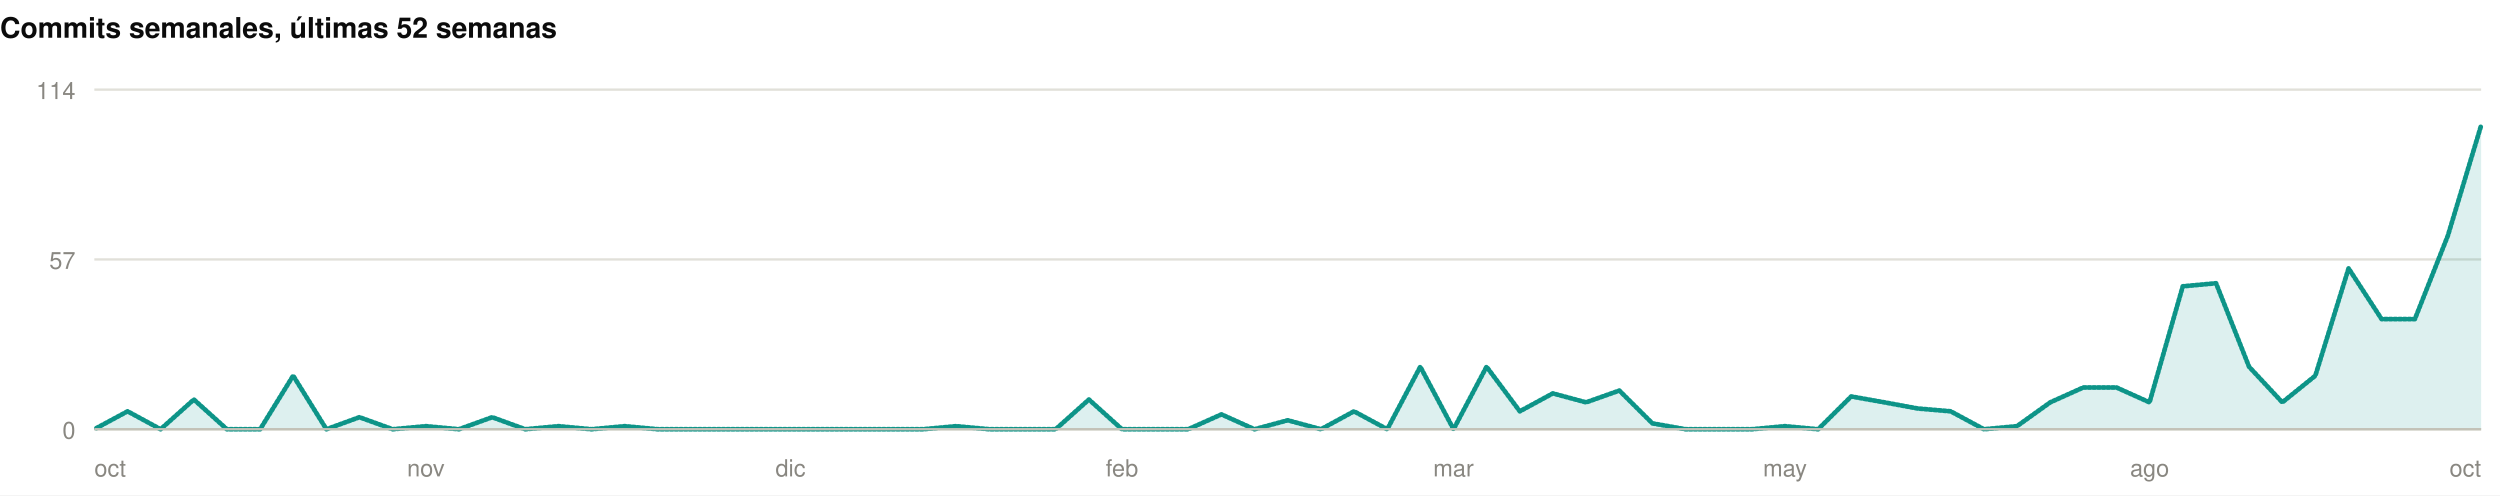
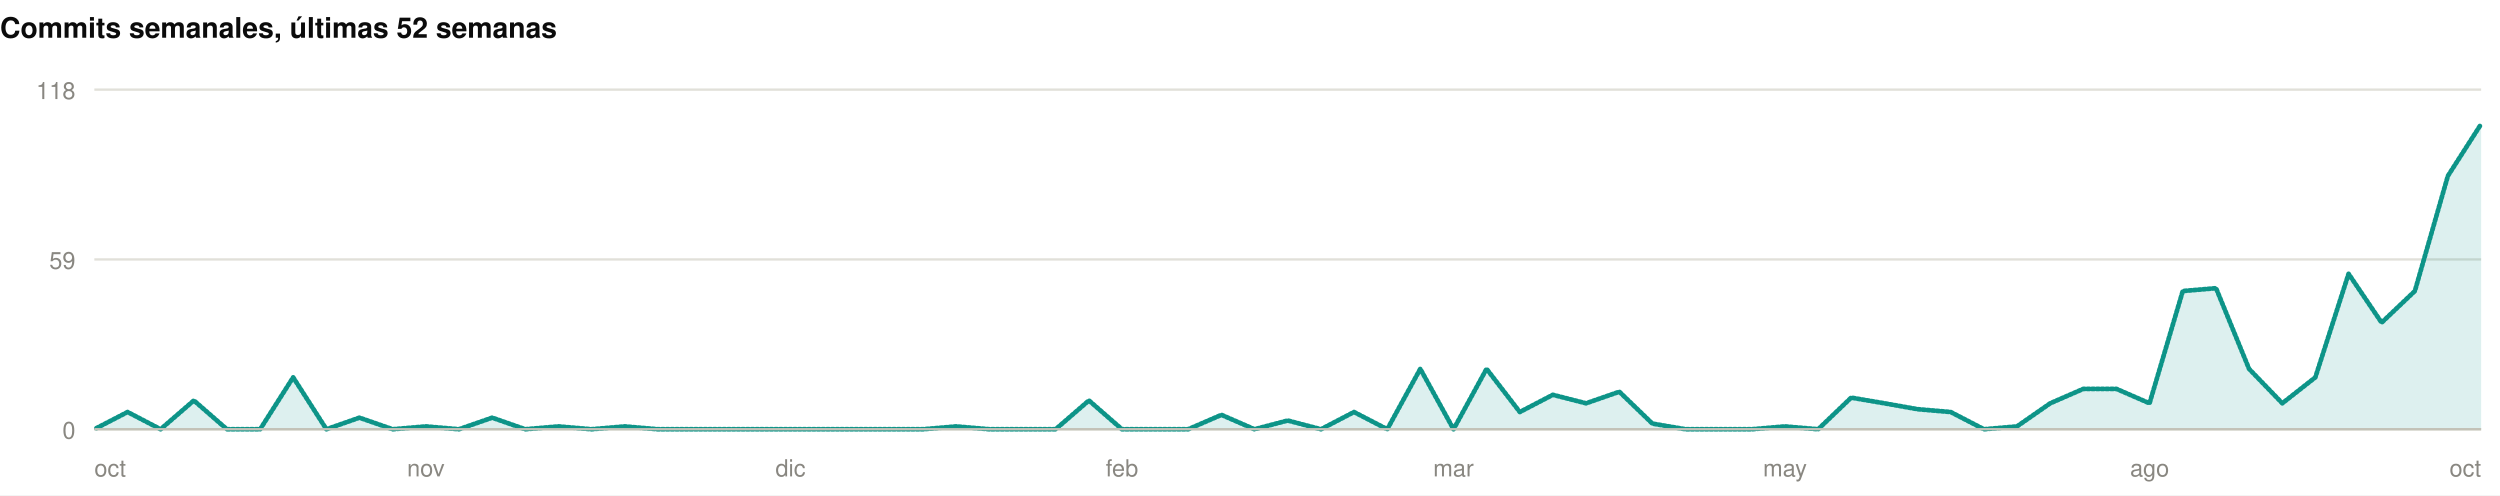
<svg xmlns="http://www.w3.org/2000/svg" width="1060" height="210" viewBox="0 0 1060 210" role="img">
  <rect width="1060" height="210" fill="#ffffff" />
  <style>
@keyframes grow{from{transform:scaleX(0)}}
@keyframes rise{from{opacity:0;transform:translateY(9px)}}
@keyframes fade{from{opacity:0}}
@keyframes draw{to{stroke-dashoffset:0}}
.bar{transform-box:fill-box;transform-origin:left center;animation:grow .9s cubic-bezier(.22,1,.36,1) var(--d,0s) both}
.rise{animation:rise .7s cubic-bezier(.22,1,.36,1) var(--d,0s) both}
.fade{animation:fade .8s ease-out var(--d,0s) both}
.draw{animation:draw 1.7s ease-out .1s both}
@media (prefers-reduced-motion:reduce){
.bar,.rise,.fade,.draw{animation:none;transform:none;opacity:1;stroke-dashoffset:0}
}
</style>
  <g>
    <text x="0" y="16" font-family="-apple-system,BlinkMacSystemFont,'Segoe UI',Helvetica,Arial,sans-serif" font-size="12" font-weight="700" fill="#0b0b0b" text-anchor="start">Commits semanales, últimas 52 semanas</text>
    <line x1="40" y1="182" x2="1052" y2="182" stroke="#e1e0d9" stroke-width="1" />
    <text x="32" y="186" font-family="-apple-system,BlinkMacSystemFont,'Segoe UI',Helvetica,Arial,sans-serif" font-size="10" font-weight="400" fill="#898781" text-anchor="end">0</text>
    <line x1="40" y1="110" x2="1052" y2="110" stroke="#e1e0d9" stroke-width="1" />
-     <text x="32" y="114" font-family="-apple-system,BlinkMacSystemFont,'Segoe UI',Helvetica,Arial,sans-serif" font-size="10" font-weight="400" fill="#898781" text-anchor="end">57</text>
+     <text x="32" y="114" font-family="-apple-system,BlinkMacSystemFont,'Segoe UI',Helvetica,Arial,sans-serif" font-size="10" font-weight="400" fill="#898781" text-anchor="end">59</text>
    <line x1="40" y1="38" x2="1052" y2="38" stroke="#e1e0d9" stroke-width="1" />
-     <text x="32" y="42" font-family="-apple-system,BlinkMacSystemFont,'Segoe UI',Helvetica,Arial,sans-serif" font-size="10" font-weight="400" fill="#898781" text-anchor="end">114</text>
-     <path class="fade" style="--d:.5s" d="M40.0,182.0L54.1,174.4L68.1,182.0L82.2,169.4L96.2,182.0L110.3,182.0L124.3,159.3L138.4,182.0L152.4,176.9L166.5,182.0L180.6,180.7L194.6,182.0L208.7,176.9L222.7,182.0L236.8,180.7L250.8,182.0L264.9,180.7L278.9,182.0L293.0,182.0L307.1,182.0L321.1,182.0L335.2,182.0L349.2,182.0L363.3,182.0L377.3,182.0L391.4,182.0L405.4,180.7L419.5,182.0L433.6,182.0L447.6,182.0L461.7,169.4L475.7,182.0L489.8,182.0L503.8,182.0L517.9,175.7L531.9,182.0L546.0,178.2L560.1,182.0L574.1,174.4L588.2,182.0L602.2,155.5L616.3,182.0L630.3,155.5L644.4,174.4L658.4,166.8L672.5,170.6L686.6,165.6L700.6,179.5L714.7,182.0L728.7,182.0L742.8,182.0L756.8,180.7L770.9,182.0L784.9,168.1L799.0,170.6L813.1,173.2L827.1,174.4L841.2,182.0L855.2,180.7L869.3,170.6L883.3,164.3L897.4,164.3L911.4,170.6L925.5,121.4L939.6,120.1L953.6,155.5L967.7,170.6L981.7,159.3L995.8,113.8L1009.8,135.3L1023.9,135.3L1037.9,99.9L1052.0,53.2L1052.0,182L40.0,182Z" fill="rgba(13,148,136,0.14)" />
-     <path class="draw" pathLength="1" stroke-dasharray="1" stroke-dashoffset="1" d="M40.0,182.0L54.1,174.4L68.1,182.0L82.2,169.4L96.2,182.0L110.3,182.0L124.3,159.3L138.4,182.0L152.4,176.9L166.5,182.0L180.6,180.7L194.6,182.0L208.7,176.9L222.7,182.0L236.8,180.7L250.8,182.0L264.9,180.7L278.9,182.0L293.0,182.0L307.1,182.0L321.1,182.0L335.2,182.0L349.2,182.0L363.3,182.0L377.3,182.0L391.4,182.0L405.4,180.7L419.5,182.0L433.6,182.0L447.6,182.0L461.7,169.4L475.7,182.0L489.8,182.0L503.8,182.0L517.9,175.7L531.9,182.0L546.0,178.2L560.1,182.0L574.1,174.4L588.2,182.0L602.2,155.5L616.3,182.0L630.3,155.5L644.4,174.4L658.4,166.8L672.5,170.6L686.6,165.6L700.6,179.5L714.7,182.0L728.7,182.0L742.8,182.0L756.8,180.7L770.9,182.0L784.9,168.1L799.0,170.6L813.1,173.2L827.1,174.4L841.2,182.0L855.2,180.7L869.3,170.6L883.3,164.3L897.4,164.3L911.4,170.6L925.5,121.4L939.6,120.1L953.6,155.5L967.7,170.6L981.7,159.3L995.8,113.8L1009.8,135.3L1023.9,135.3L1037.9,99.9L1052.0,53.2" fill="none" stroke="#0d9488" stroke-width="2" stroke-linejoin="round" stroke-linecap="round" />
+     <text x="32" y="42" font-family="-apple-system,BlinkMacSystemFont,'Segoe UI',Helvetica,Arial,sans-serif" font-size="10" font-weight="400" fill="#898781" text-anchor="end">118</text>
+     <path class="fade" style="--d:.5s" d="M40.0,182.0L54.1,174.7L68.1,182.0L82.2,169.8L96.2,182.0L110.3,182.0L124.3,160.0L138.4,182.0L152.4,177.1L166.5,182.0L180.6,180.8L194.6,182.0L208.7,177.1L222.7,182.0L236.8,180.8L250.8,182.0L264.9,180.8L278.9,182.0L293.0,182.0L307.1,182.0L321.1,182.0L335.2,182.0L349.2,182.0L363.3,182.0L377.3,182.0L391.4,182.0L405.4,180.8L419.5,182.0L433.6,182.0L447.6,182.0L461.7,169.8L475.7,182.0L489.8,182.0L503.8,182.0L517.9,175.9L531.9,182.0L546.0,178.3L560.1,182.0L574.1,174.7L588.2,182.0L602.2,156.4L616.3,182.0L630.3,156.4L644.4,174.7L658.4,167.4L672.5,171.0L686.6,166.1L700.6,179.6L714.7,182.0L728.7,182.0L742.8,182.0L756.8,180.8L770.9,182.0L784.9,168.6L799.0,171.0L813.1,173.5L827.1,174.7L841.2,182.0L855.2,180.8L869.3,171.0L883.3,164.9L897.4,164.9L911.4,171.0L925.5,123.4L939.6,122.2L953.6,156.4L967.7,171.0L981.7,160.0L995.8,116.1L1009.8,136.8L1023.9,123.4L1037.9,74.6L1052.0,52.6L1052.0,182L40.0,182Z" fill="rgba(13,148,136,0.14)" />
+     <path class="draw" pathLength="1" stroke-dasharray="1" stroke-dashoffset="1" d="M40.0,182.0L54.1,174.7L68.1,182.0L82.2,169.8L96.2,182.0L110.3,182.0L124.3,160.0L138.4,182.0L152.4,177.1L166.5,182.0L180.6,180.8L194.6,182.0L208.7,177.1L222.7,182.0L236.8,180.8L250.8,182.0L264.9,180.8L278.9,182.0L293.0,182.0L307.1,182.0L321.1,182.0L335.2,182.0L349.2,182.0L363.3,182.0L377.3,182.0L391.4,182.0L405.4,180.8L419.5,182.0L433.6,182.0L447.6,182.0L461.7,169.8L475.7,182.0L489.8,182.0L503.8,182.0L517.9,175.9L531.9,182.0L546.0,178.3L560.1,182.0L574.1,174.7L588.2,182.0L602.2,156.4L616.3,182.0L630.3,156.4L644.4,174.7L658.4,167.4L672.5,171.0L686.6,166.1L700.6,179.6L714.7,182.0L728.7,182.0L742.8,182.0L756.8,180.8L770.9,182.0L784.9,168.6L799.0,171.0L813.1,173.5L827.1,174.7L841.2,182.0L855.2,180.8L869.3,171.0L883.3,164.9L897.4,164.9L911.4,171.0L925.5,123.4L939.6,122.2L953.6,156.4L967.7,171.0L981.7,160.0L995.8,116.1L1009.8,136.8L1023.9,123.4L1037.9,74.6L1052.0,52.6" fill="none" stroke="#0d9488" stroke-width="2" stroke-linejoin="round" stroke-linecap="round" />
    <line x1="40" y1="182" x2="1052" y2="182" stroke="#c3c2b7" stroke-width="1" />
    <text x="40" y="202" font-family="-apple-system,BlinkMacSystemFont,'Segoe UI',Helvetica,Arial,sans-serif" font-size="10" font-weight="400" fill="#898781" text-anchor="start">oct</text>
    <text x="180.556" y="202" font-family="-apple-system,BlinkMacSystemFont,'Segoe UI',Helvetica,Arial,sans-serif" font-size="10" font-weight="400" fill="#898781" text-anchor="middle">nov</text>
    <text x="335.167" y="202" font-family="-apple-system,BlinkMacSystemFont,'Segoe UI',Helvetica,Arial,sans-serif" font-size="10" font-weight="400" fill="#898781" text-anchor="middle">dic</text>
    <text x="475.722" y="202" font-family="-apple-system,BlinkMacSystemFont,'Segoe UI',Helvetica,Arial,sans-serif" font-size="10" font-weight="400" fill="#898781" text-anchor="middle">feb</text>
    <text x="616.278" y="202" font-family="-apple-system,BlinkMacSystemFont,'Segoe UI',Helvetica,Arial,sans-serif" font-size="10" font-weight="400" fill="#898781" text-anchor="middle">mar</text>
    <text x="756.833" y="202" font-family="-apple-system,BlinkMacSystemFont,'Segoe UI',Helvetica,Arial,sans-serif" font-size="10" font-weight="400" fill="#898781" text-anchor="middle">may</text>
    <text x="911.444" y="202" font-family="-apple-system,BlinkMacSystemFont,'Segoe UI',Helvetica,Arial,sans-serif" font-size="10" font-weight="400" fill="#898781" text-anchor="middle">ago</text>
    <text x="1052" y="202" font-family="-apple-system,BlinkMacSystemFont,'Segoe UI',Helvetica,Arial,sans-serif" font-size="10" font-weight="400" fill="#898781" text-anchor="end">oct</text>
  </g>
</svg>
